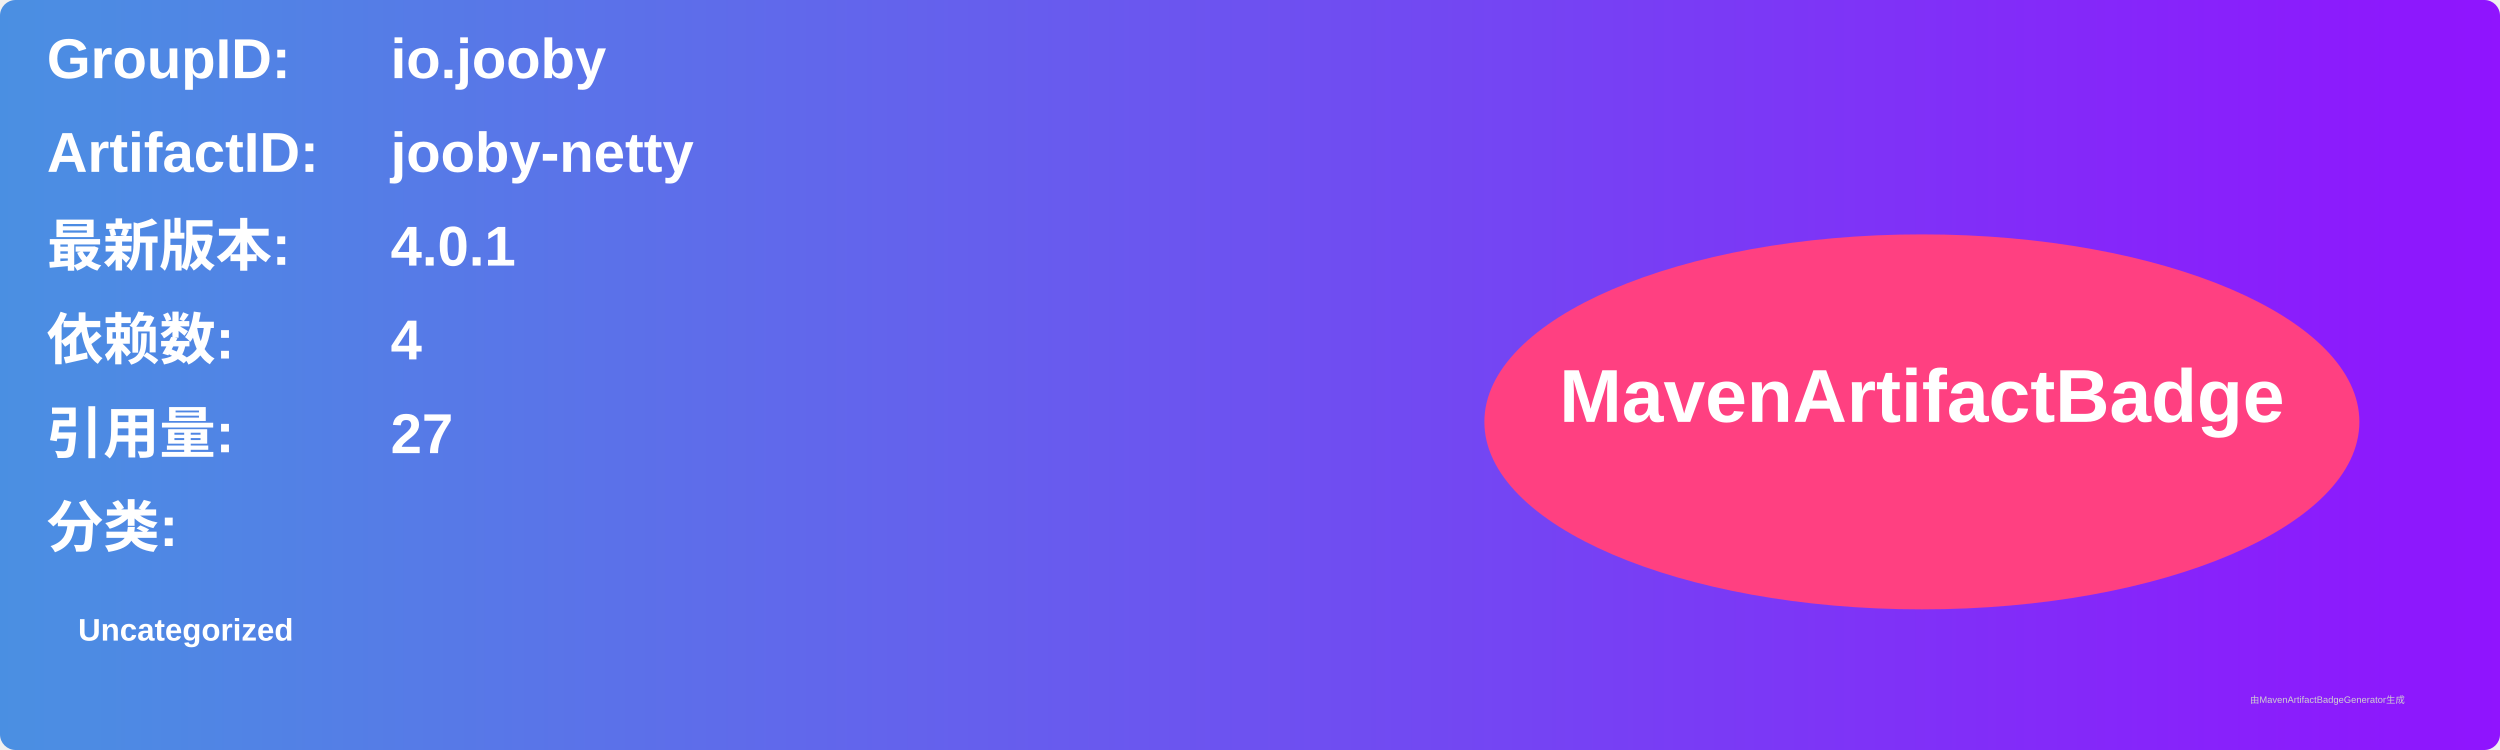
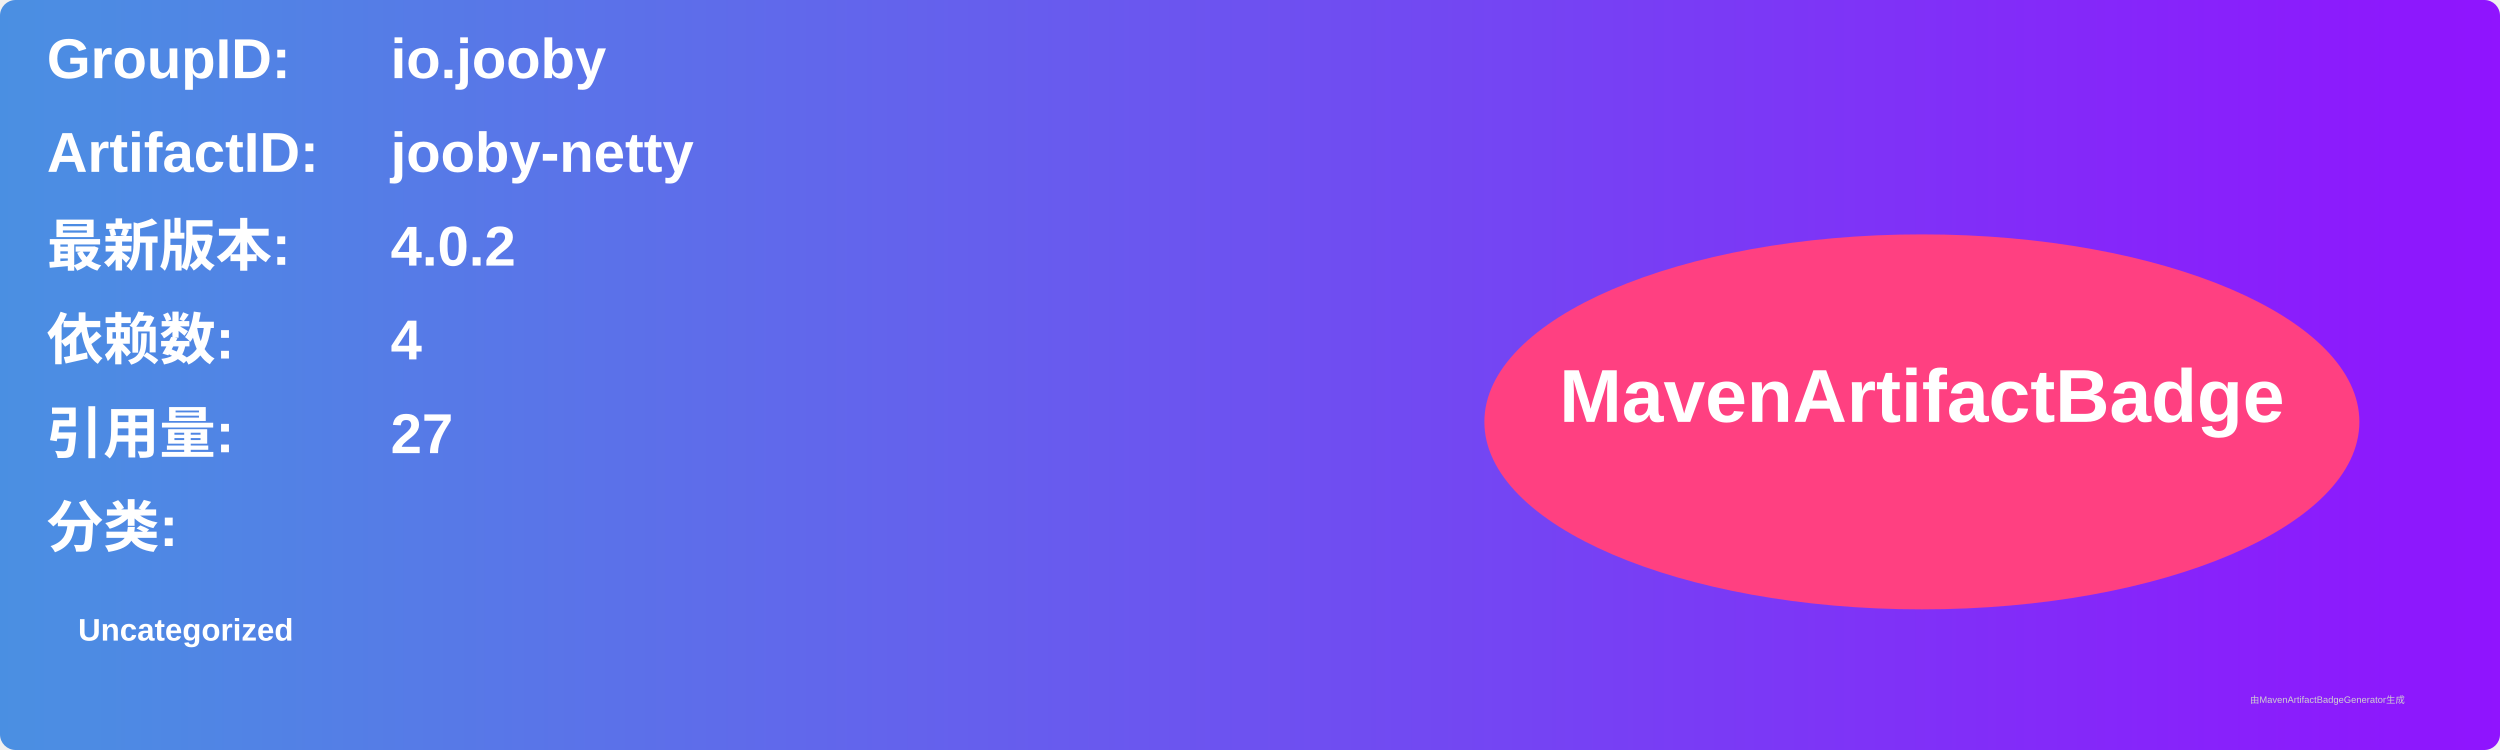
<svg xmlns="http://www.w3.org/2000/svg" width="800" height="240" viewBox="0 0 800 240">
  <linearGradient id="grad" x1="0%" y1="0%" x2="100%" y2="0%">
    <stop offset="0%" stop-color="#4a90e2" />
    <stop offset="100%" stop-color="#9013fe" />
  </linearGradient>
  <rect width="100%" height="100%" rx="5" ry="5" fill="url(#grad)" />
  <g transform="translate(15, 15)">
    <text x="0" y="10" font-family="Arial" font-size="18" fill="white" font-weight="bold" width="260">GroupID:</text>
    <text x="110" y="10" font-family="Arial" font-size="18" fill="white" font-weight="bold" width="460">io.jooby</text>
    <text x="0" y="40" font-family="Arial" font-size="18" fill="white" font-weight="bold" width="260">ArtifactID:</text>
    <text x="110" y="40" font-family="Arial" font-size="18" fill="white" font-weight="bold" width="460">jooby-netty</text>
    <text x="0" y="70" font-family="Arial" font-size="18" fill="white" font-weight="bold">最新版本:</text>
    <text x="110" y="70" font-family="Arial" font-size="18" fill="white" font-weight="bold">
-       <tspan font-weight="bold">4.0.1</tspan>
+       <tspan font-weight="bold">4.0.2</tspan>
    </text>
    <text x="0" y="100" font-family="Arial" font-size="18" fill="white" font-weight="bold">依赖数: </text>
    <text x="110" y="100" font-family="Arial" font-size="18" fill="white">
      <tspan font-weight="bold">4</tspan>
    </text>
    <text x="0" y="130" font-family="Arial" font-size="18" fill="white" font-weight="bold">引用量: </text>
    <text x="110" y="130" font-family="Arial" font-size="18" fill="white">
      <tspan font-weight="bold">27</tspan>
    </text>
    <text x="0" y="160" font-family="Arial" font-size="18" fill="white" font-weight="bold">分类:</text>
    <text x="10" y="190" font-family="Arial" font-size="10" fill="white">
      <tspan font-weight="bold">Uncategorized</tspan>
    </text>
    <ellipse cx="600" cy="120" rx="140" ry="60" fill="#ff4081" />
    <text x="600" y="120" text-anchor="middle" font-family="Arial" font-size="24" fill="white" font-weight="bold">MavenArtifactBadge</text>
  </g>
  <text x="720" y="225" font-family="Arial" font-size="3" fill="#d0d0d0">由MavenArtifactBadgeGenerator生成</text>
</svg>
